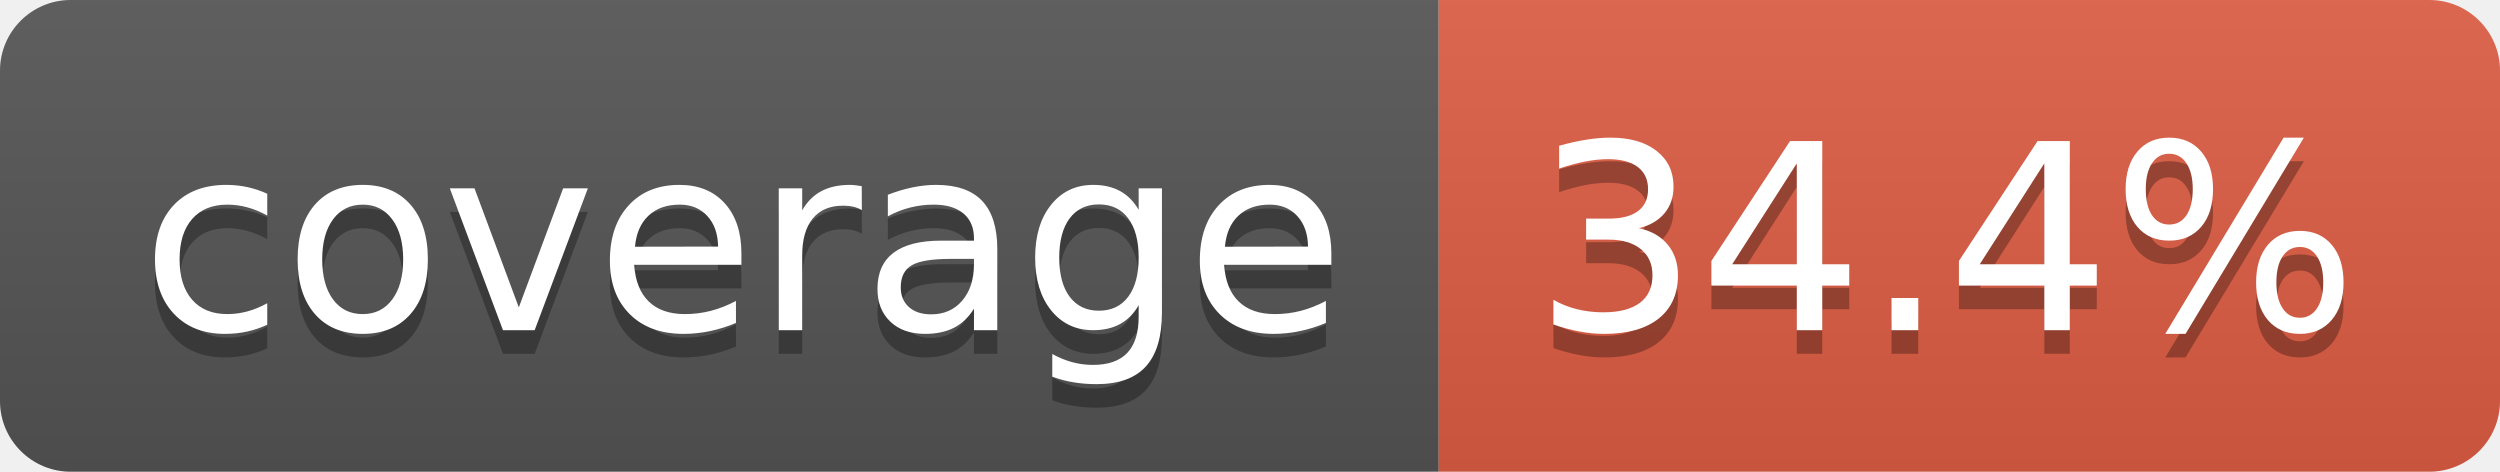
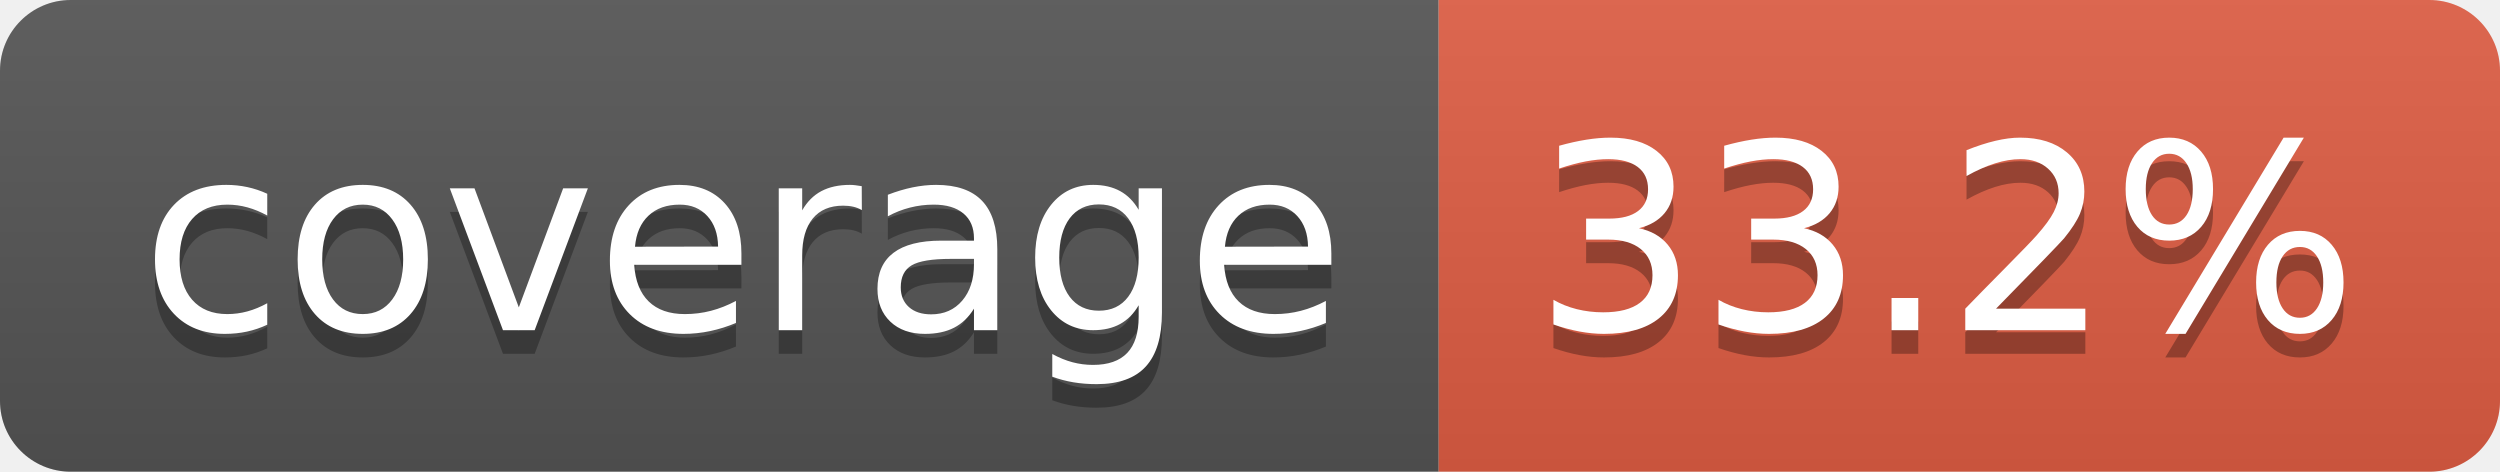
- <svg xmlns="http://www.w3.org/2000/svg" width="106" height="20" role="img" aria-label="coverage: 34.4%">
+ <svg xmlns="http://www.w3.org/2000/svg" width="106" height="20" role="img" aria-label="coverage: 33.2%">
  <linearGradient id="s" x2="0" y2="100%">
    <stop offset="0" stop-color="#bbb" stop-opacity=".1" />
    <stop offset="1" stop-opacity=".1" />
  </linearGradient>
  <clipPath id="r">
    <rect width="106" height="20" rx="3" fill="#fff" />
  </clipPath>
  <g clip-path="url(#r)">
    <rect width="61" height="20" fill="#555" />
    <rect x="61" width="45" height="20" fill="#e05d44" />
    <rect width="106" height="20" fill="url(#s)" />
  </g>
  <g fill="#fff" text-anchor="middle" font-family="Verdana,Geneva,DejaVu Sans,sans-serif" text-rendering="geometricPrecision" font-size="110">
    <text aria-hidden="true" x="315" y="150" fill="#010101" fill-opacity=".3" transform="scale(.1)" textLength="510">coverage</text>
    <text x="315" y="140" transform="scale(.1)" fill="#fff" textLength="510">coverage</text>
-     <text aria-hidden="true" x="825" y="150" fill="#010101" fill-opacity=".3" transform="scale(.1)" textLength="350">34.4%</text>
-     <text x="825" y="140" transform="scale(.1)" fill="#fff" textLength="350">34.4%</text>
+     <text aria-hidden="true" x="825" y="150" fill="#010101" fill-opacity=".3" transform="scale(.1)" textLength="350">33.2%</text>
+     <text x="825" y="140" transform="scale(.1)" fill="#fff" textLength="350">33.2%</text>
  </g>
</svg>
